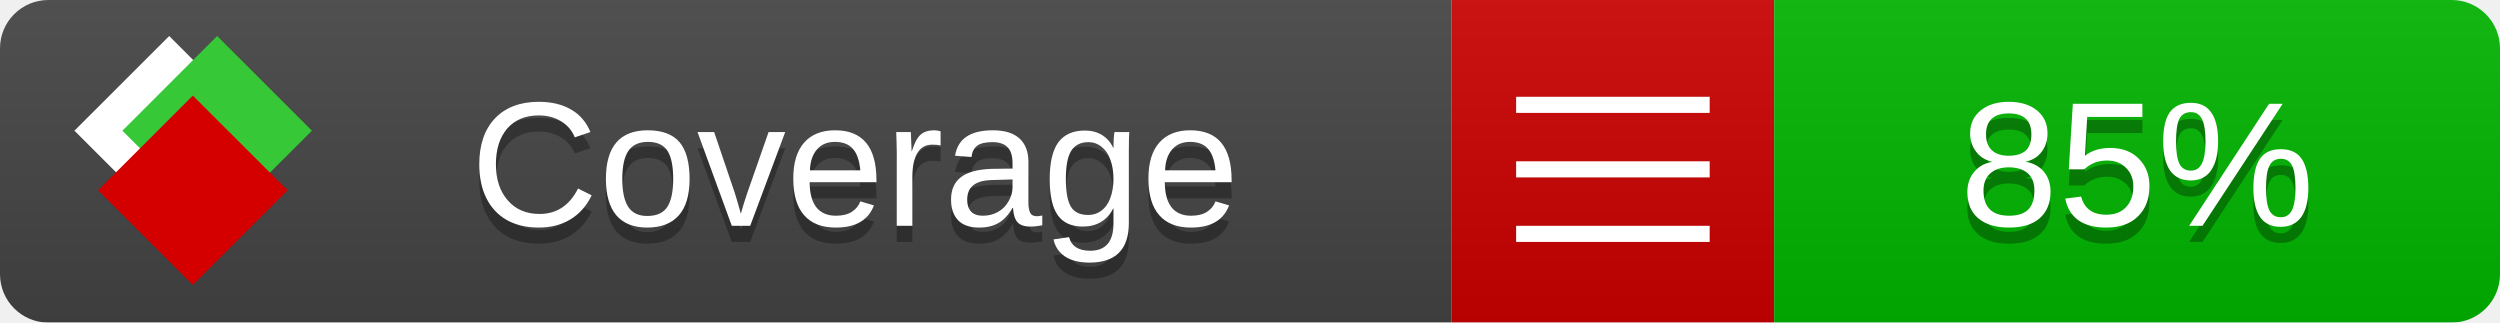
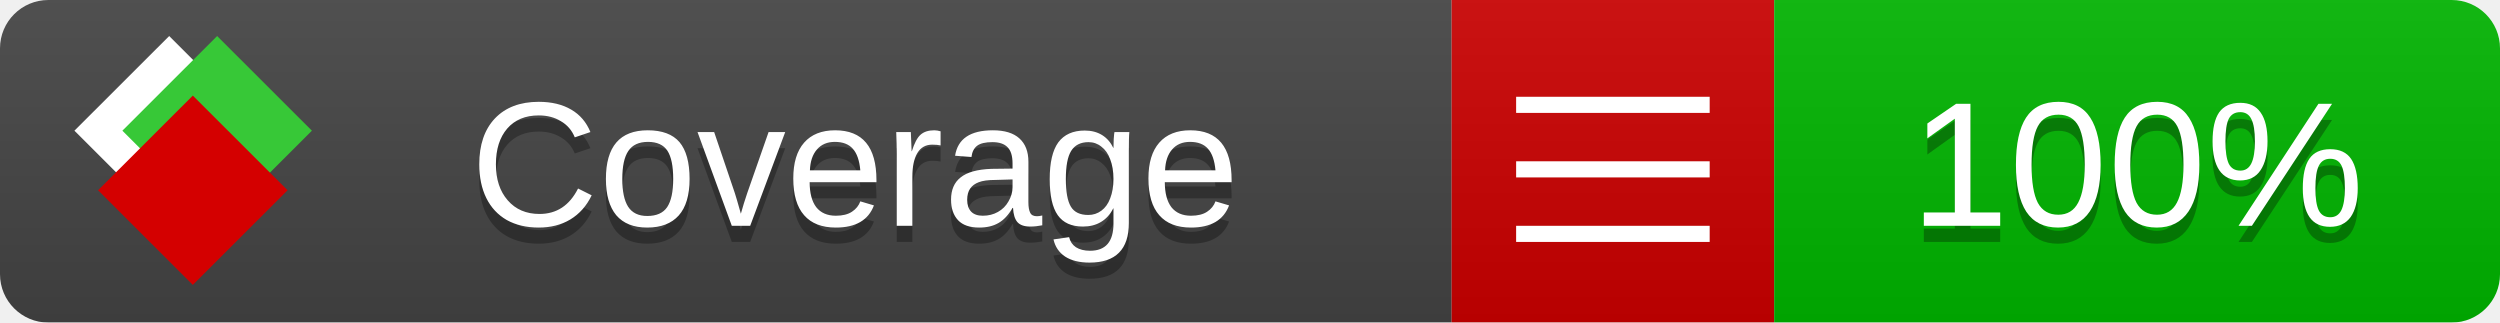
<svg xmlns="http://www.w3.org/2000/svg" xmlns:xlink="http://www.w3.org/1999/xlink" width="155" height="20">
  <style type="text/css">
          
            @keyframes fade1 {
                0% { visibility: visible; opacity: 1; }
               27% { visibility: visible; opacity: 1; }
               33% { visibility: hidden; opacity: 0; }
               60% { visibility: hidden; opacity: 0; }
               66% { visibility: hidden; opacity: 0; }
               93% { visibility: hidden; opacity: 0; }
              100% { visibility: visible; opacity: 1; }
            }
            @keyframes fade2 {
                0% { visibility: hidden; opacity: 0; }
               27% { visibility: hidden; opacity: 0; }
               33% { visibility: visible; opacity: 1; }
               60% { visibility: visible; opacity: 1; }
               66% { visibility: hidden; opacity: 0; }
               93% { visibility: hidden; opacity: 0; }
              100% { visibility: hidden; opacity: 0; }
            }
            @keyframes fade3 {
                0% { visibility: hidden; opacity: 0; }
               27% { visibility: hidden; opacity: 0; }
               33% { visibility: hidden; opacity: 0; }
               60% { visibility: hidden; opacity: 0; }
               66% { visibility: visible; opacity: 1; }
               93% { visibility: visible; opacity: 1; }
              100% { visibility: hidden; opacity: 0; }
            }
            .linecoverage {
                animation-duration: 15s;
                animation-name: fade1;
                animation-iteration-count: infinite;
            }
            .branchcoverage {
                animation-duration: 15s;
                animation-name: fade2;
                animation-iteration-count: infinite;
            }
            .methodcoverage {
                animation-duration: 15s;
                animation-name: fade3;
                animation-iteration-count: infinite;
            }
          
    </style>
  <defs>
    <linearGradient id="gradient" x2="0" y2="100%">
      <stop offset="0" stop-color="#bbb" stop-opacity=".1" />
      <stop offset="1" stop-opacity=".1" />
    </linearGradient>
    <linearGradient id="c">
      <stop offset="0" stop-color="#d40000" />
      <stop offset="1" stop-color="#ff2a2a" />
    </linearGradient>
    <linearGradient id="a">
      <stop offset="0" stop-color="#e0e0de" />
      <stop offset="1" stop-color="#fff" />
    </linearGradient>
    <linearGradient id="b">
      <stop offset="0" stop-color="#37c837" />
      <stop offset="1" stop-color="#217821" />
    </linearGradient>
    <linearGradient xlink:href="#a" id="e" x1="106.44" x2="69.96" y1="-11.96" y2="-46.84" gradientTransform="matrix(-.8426 -.00045 -.00045 -.8426 -94.27 -75.82)" gradientUnits="userSpaceOnUse" />
    <linearGradient xlink:href="#b" id="f" x1="56.19" x2="77.97" y1="-23.45" y2="10.62" gradientTransform="matrix(.8426 .00045 .00045 .8426 94.27 75.82)" gradientUnits="userSpaceOnUse" />
    <linearGradient xlink:href="#c" id="g" x1="79.98" x2="132.9" y1="10.79" y2="10.79" gradientTransform="matrix(.8426 .00045 .00045 .8426 94.27 75.82)" gradientUnits="userSpaceOnUse" />
    <mask id="mask">
      <rect width="155" height="20" rx="3" fill="#fff" />
    </mask>
    <g id="icon" transform="matrix(.04486 0 0 .04481 -.48 -.63)">
      <rect width="52.92" height="52.92" x="-109.72" y="-27.13" fill="url(#e)" transform="rotate(-135)" />
      <rect width="52.92" height="52.92" x="70.19" y="-39.18" fill="url(#f)" transform="rotate(45)" />
      <rect width="52.92" height="52.92" x="80.05" y="-15.74" fill="url(#g)" transform="rotate(45)" />
    </g>
  </defs>
  <g mask="url(#mask)">
    <rect x="0" y="0" width="90" height="20" fill="#444" />
    <rect x="90" y="0" width="20" height="20" fill="#c00" />
    <rect x="110" y="0" width="45" height="20" fill="#00B600" />
    <rect x="0" y="0" width="155" height="20" fill="url(#gradient)" />
  </g>
  <g>
    <path class="" stroke="#fff" d="M94 6.5 h12 M94 10.5 h12 M94 14.5 h12" />
  </g>
  <g fill="#fff" text-anchor="middle" font-family="Verdana,Arial,Geneva,sans-serif" font-size="11">
    <a xlink:href="https://github.com/danielpalme/ReportGenerator" target="_top">
      <use xlink:href="#icon" transform="translate(3,1) scale(3.5)" />
    </a>
    <text x="53" y="15" fill="#010101" fill-opacity=".3">Coverage</text>
    <text x="53" y="14" fill="#fff">Coverage</text>
-     <text class="" x="132.5" y="15" fill="#010101" fill-opacity=".3">85%</text>
-     <text class="" x="132.5" y="14">85%</text>
+     <text class="" x="132.5" y="15" fill="#010101" fill-opacity=".3">100%</text>
+     <text class="" x="132.5" y="14">100%</text>
  </g>
  <g>
    <rect class="" x="90" y="0" width="65" height="20" fill-opacity="0" />
  </g>
</svg>
